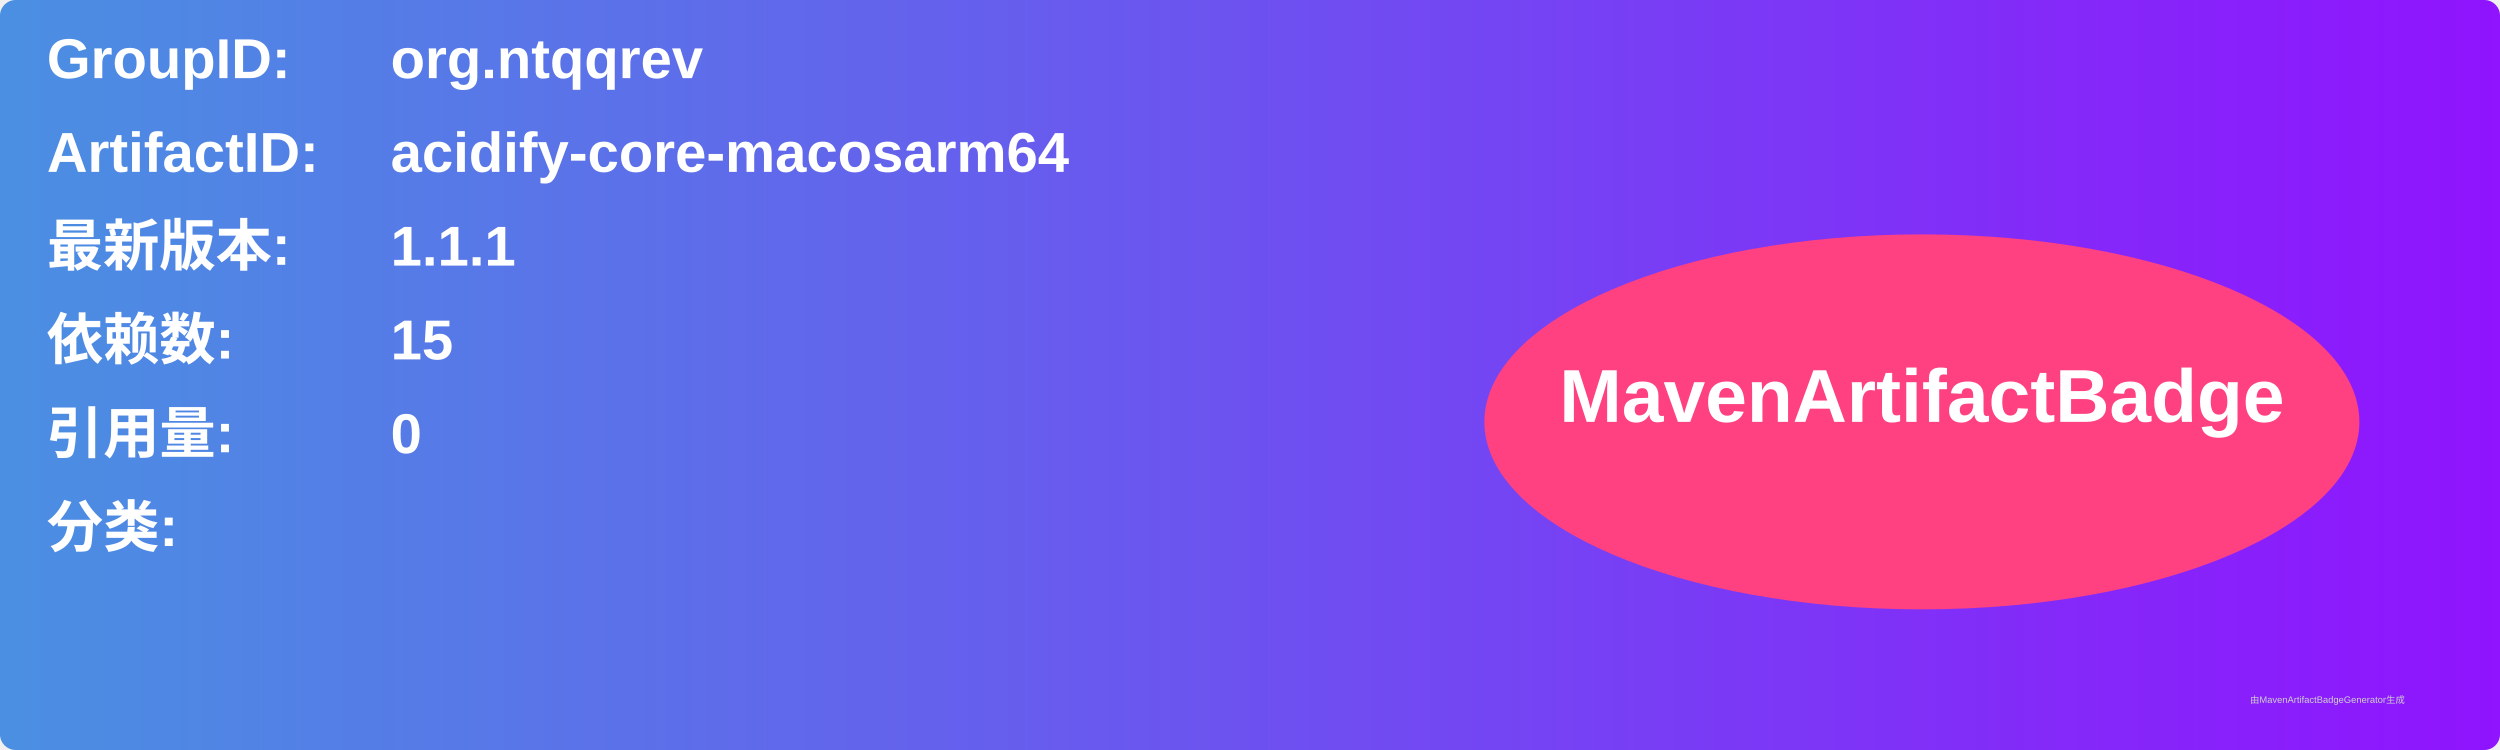
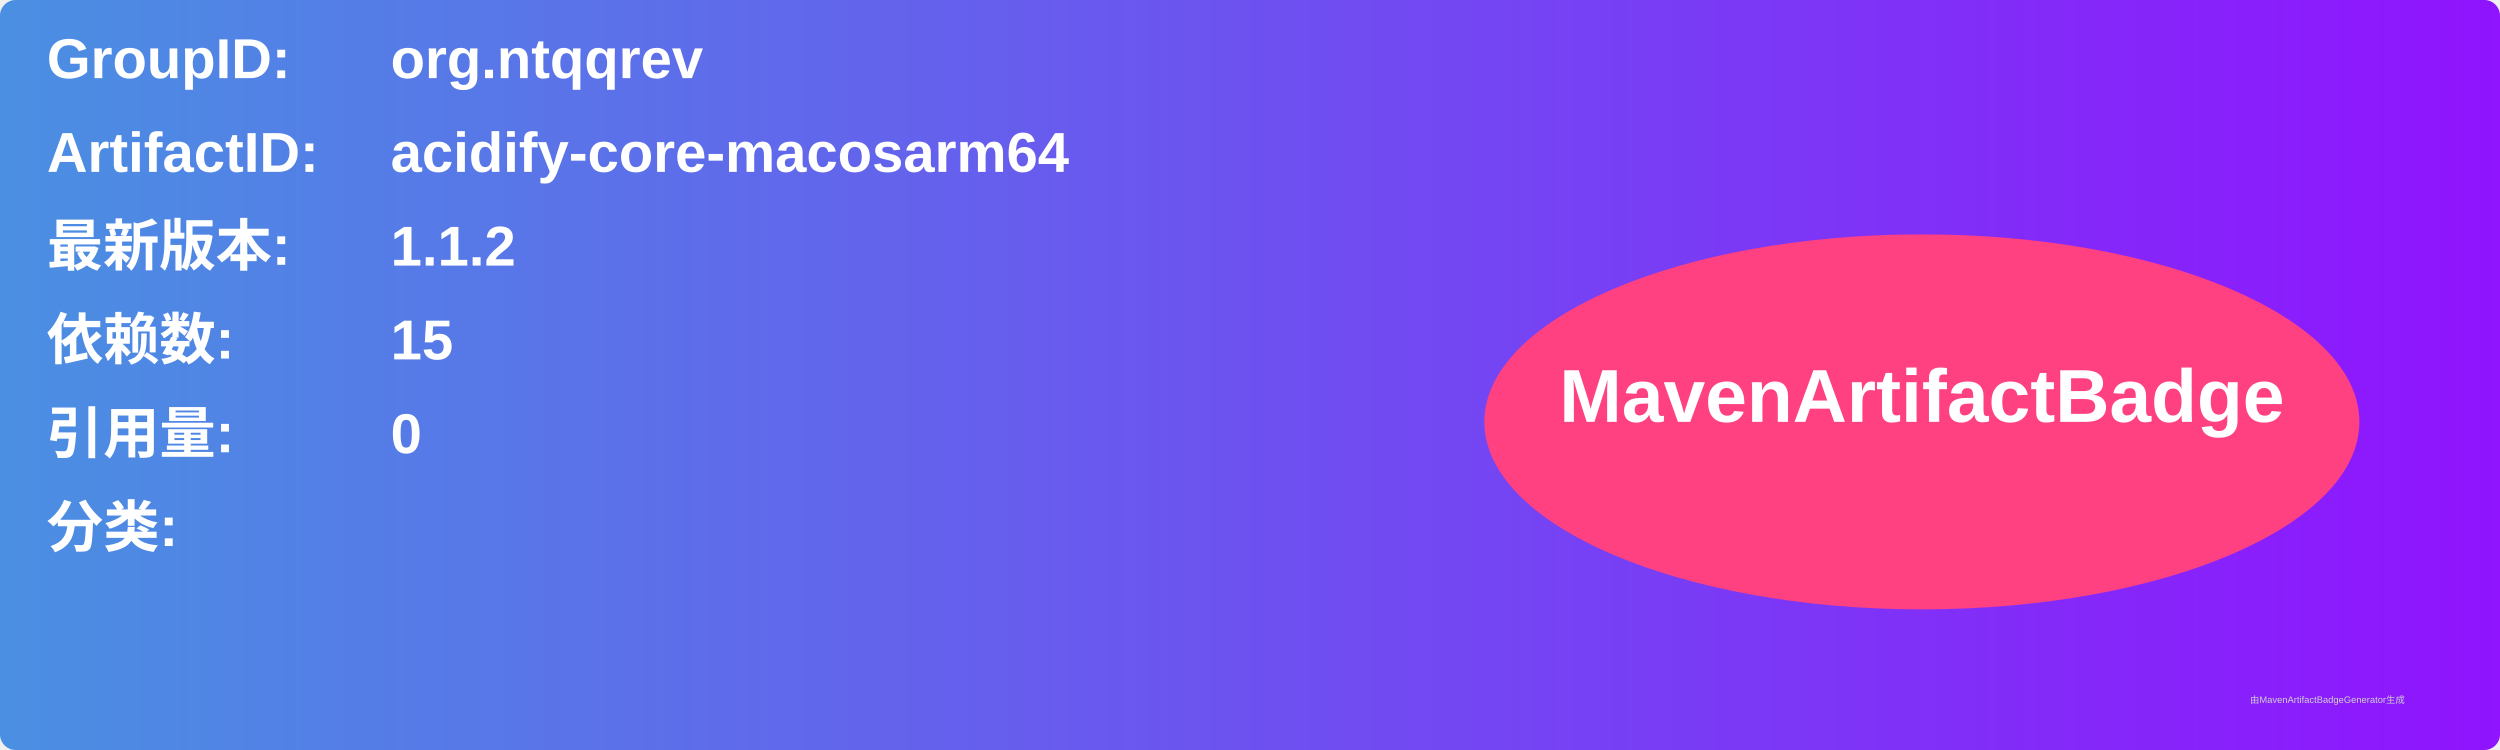
<svg xmlns="http://www.w3.org/2000/svg" width="800" height="240" viewBox="0 0 800 240">
  <linearGradient id="grad" x1="0%" y1="0%" x2="100%" y2="0%">
    <stop offset="0%" stop-color="#4a90e2" />
    <stop offset="100%" stop-color="#9013fe" />
  </linearGradient>
  <rect width="100%" height="100%" rx="5" ry="5" fill="url(#grad)" />
  <g transform="translate(15, 15)">
    <text x="0" y="10" font-family="Arial" font-size="18" fill="white" font-weight="bold" width="260">GroupID:</text>
    <text x="110" y="10" font-family="Arial" font-size="18" fill="white" font-weight="bold" width="460">org.ntqqrev</text>
    <text x="0" y="40" font-family="Arial" font-size="18" fill="white" font-weight="bold" width="260">ArtifactID:</text>
    <text x="110" y="40" font-family="Arial" font-size="18" fill="white" font-weight="bold" width="460">acidify-core-macosarm64</text>
    <text x="0" y="70" font-family="Arial" font-size="18" fill="white" font-weight="bold">最新版本:</text>
    <text x="110" y="70" font-family="Arial" font-size="18" fill="white" font-weight="bold">
-       <tspan font-weight="bold">1.1.1</tspan>
+       <tspan font-weight="bold">1.1.2</tspan>
    </text>
    <text x="0" y="100" font-family="Arial" font-size="18" fill="white" font-weight="bold">依赖数: </text>
    <text x="110" y="100" font-family="Arial" font-size="18" fill="white">
      <tspan font-weight="bold">15</tspan>
    </text>
    <text x="0" y="130" font-family="Arial" font-size="18" fill="white" font-weight="bold">引用量: </text>
    <text x="110" y="130" font-family="Arial" font-size="18" fill="white">
      <tspan font-weight="bold">0</tspan>
    </text>
    <text x="0" y="160" font-family="Arial" font-size="18" fill="white" font-weight="bold">分类:</text>
    <text x="10" y="190" font-family="Arial" font-size="10" fill="white">
      <tspan font-weight="bold" />
    </text>
    <ellipse cx="600" cy="120" rx="140" ry="60" fill="#ff4081" />
    <text x="600" y="120" text-anchor="middle" font-family="Arial" font-size="24" fill="white" font-weight="bold">MavenArtifactBadge</text>
  </g>
  <text x="720" y="225" font-family="Arial" font-size="3" fill="#d0d0d0">由MavenArtifactBadgeGenerator生成</text>
</svg>
